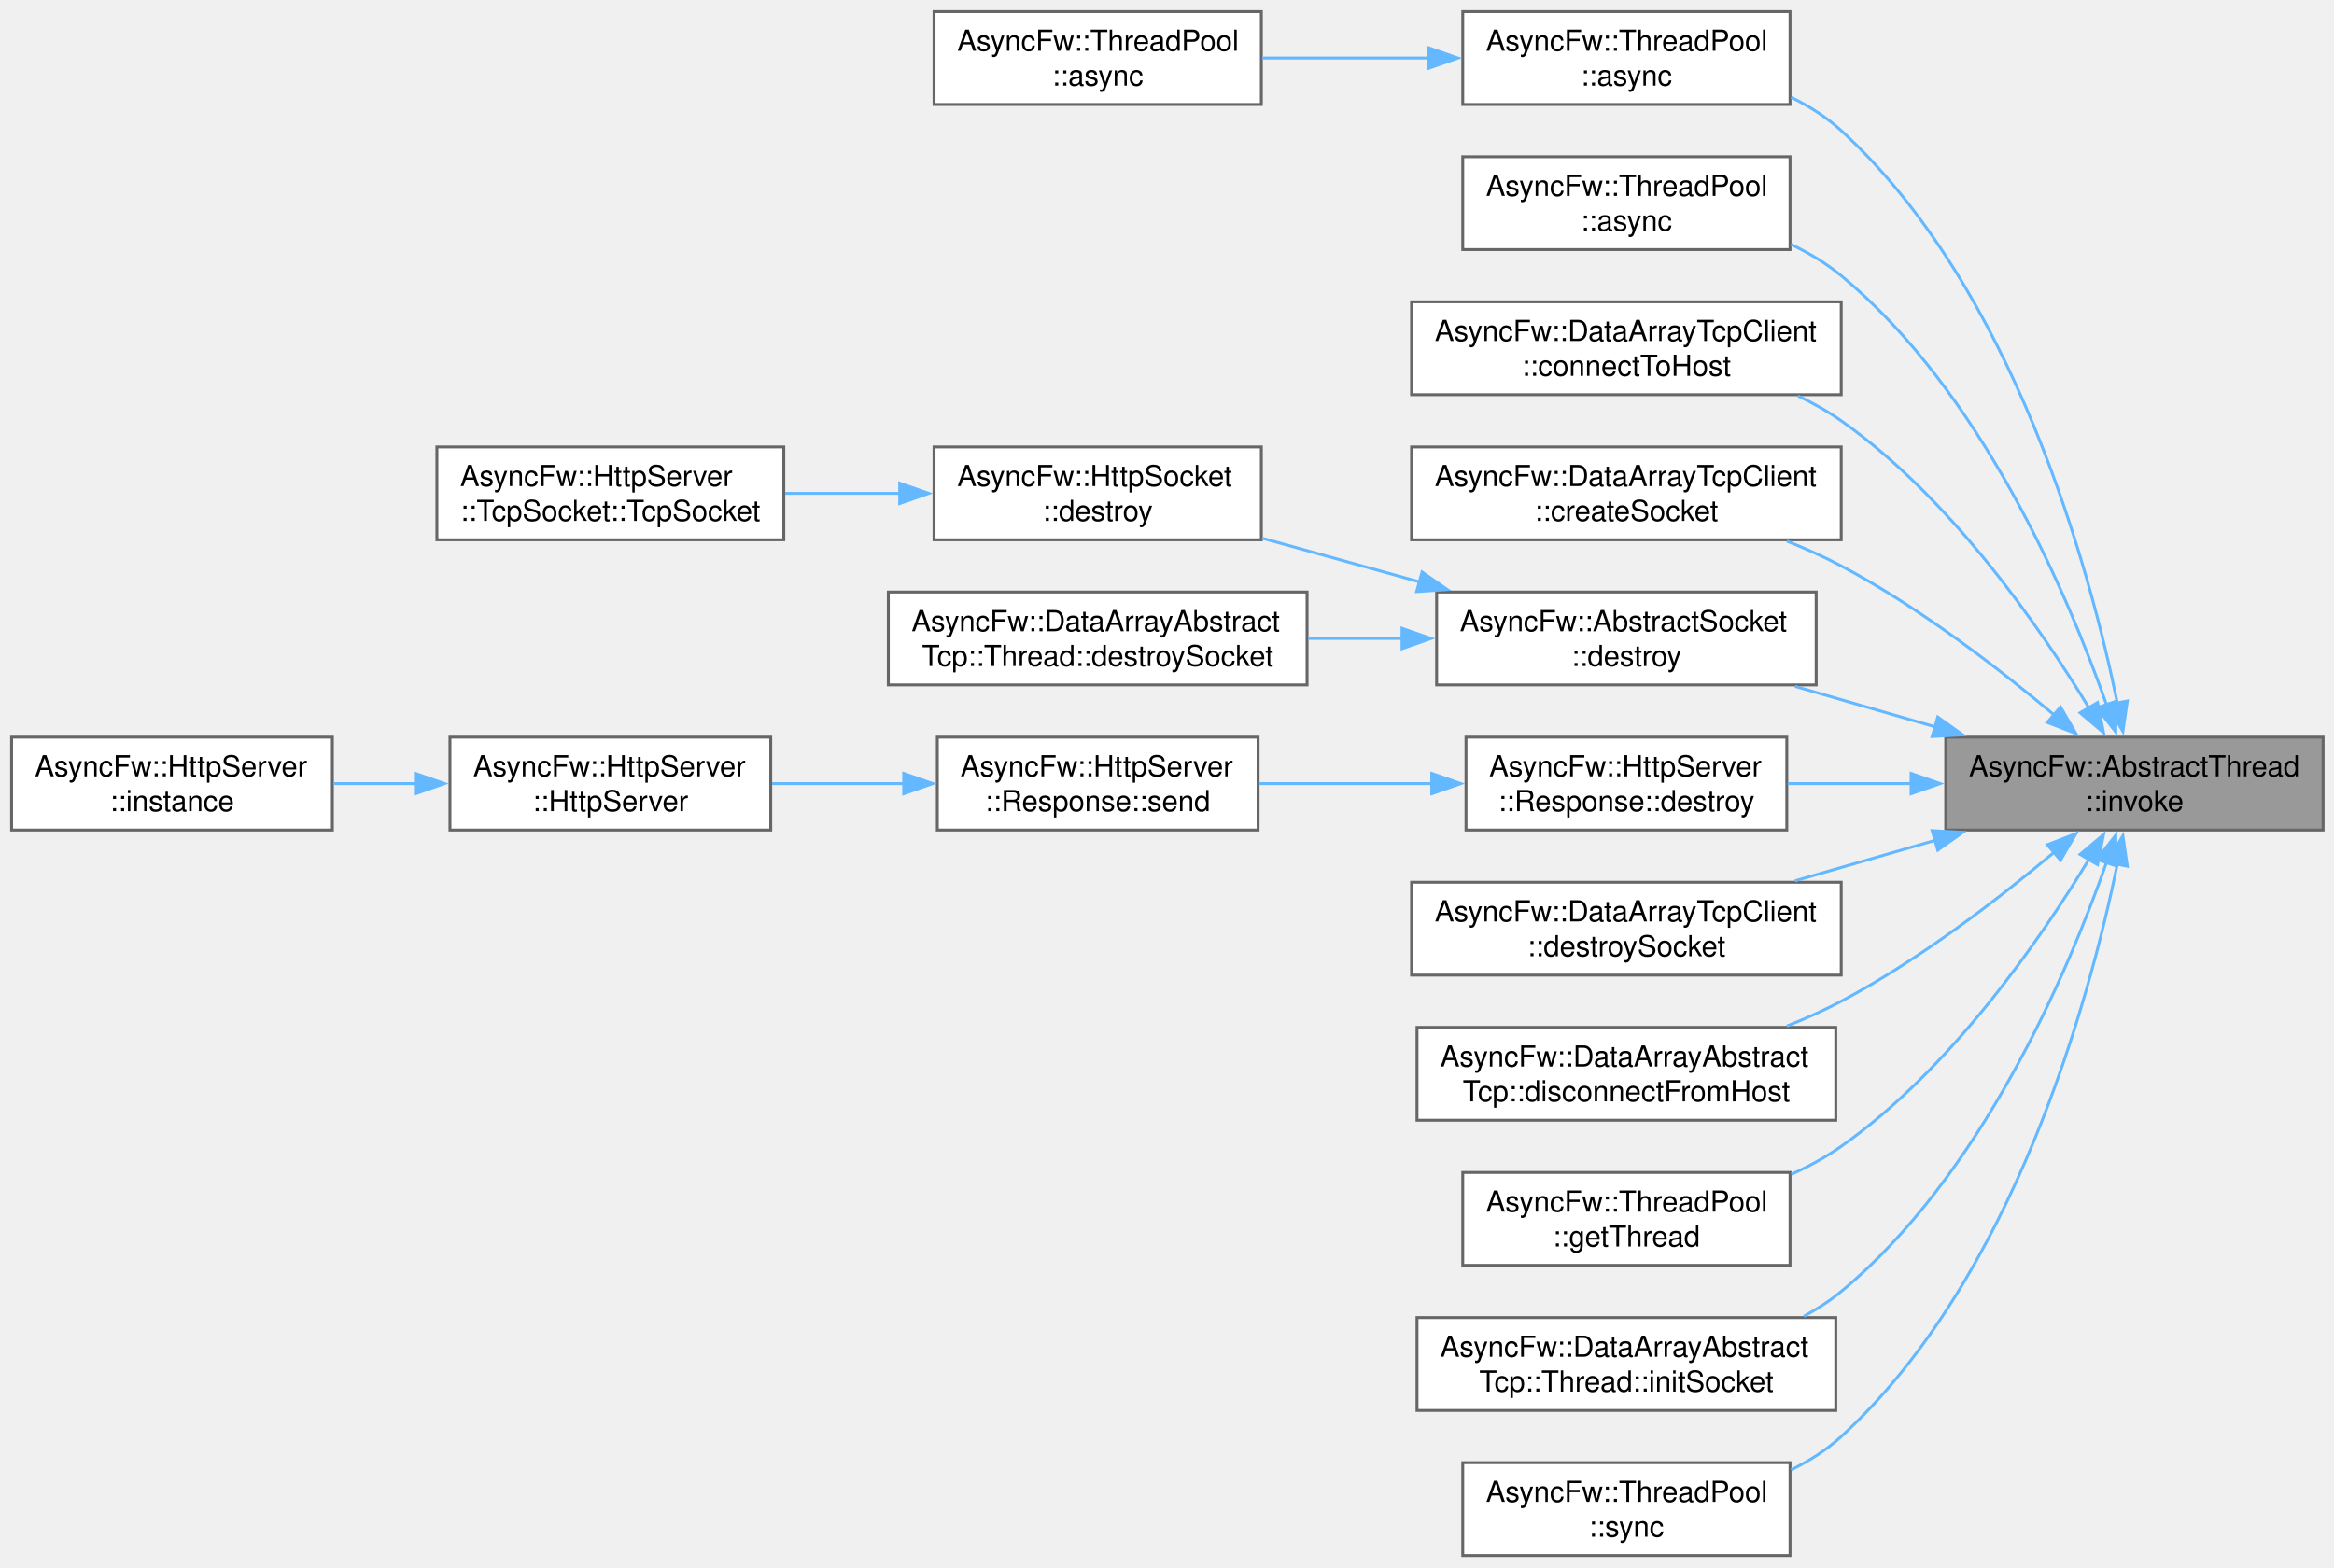
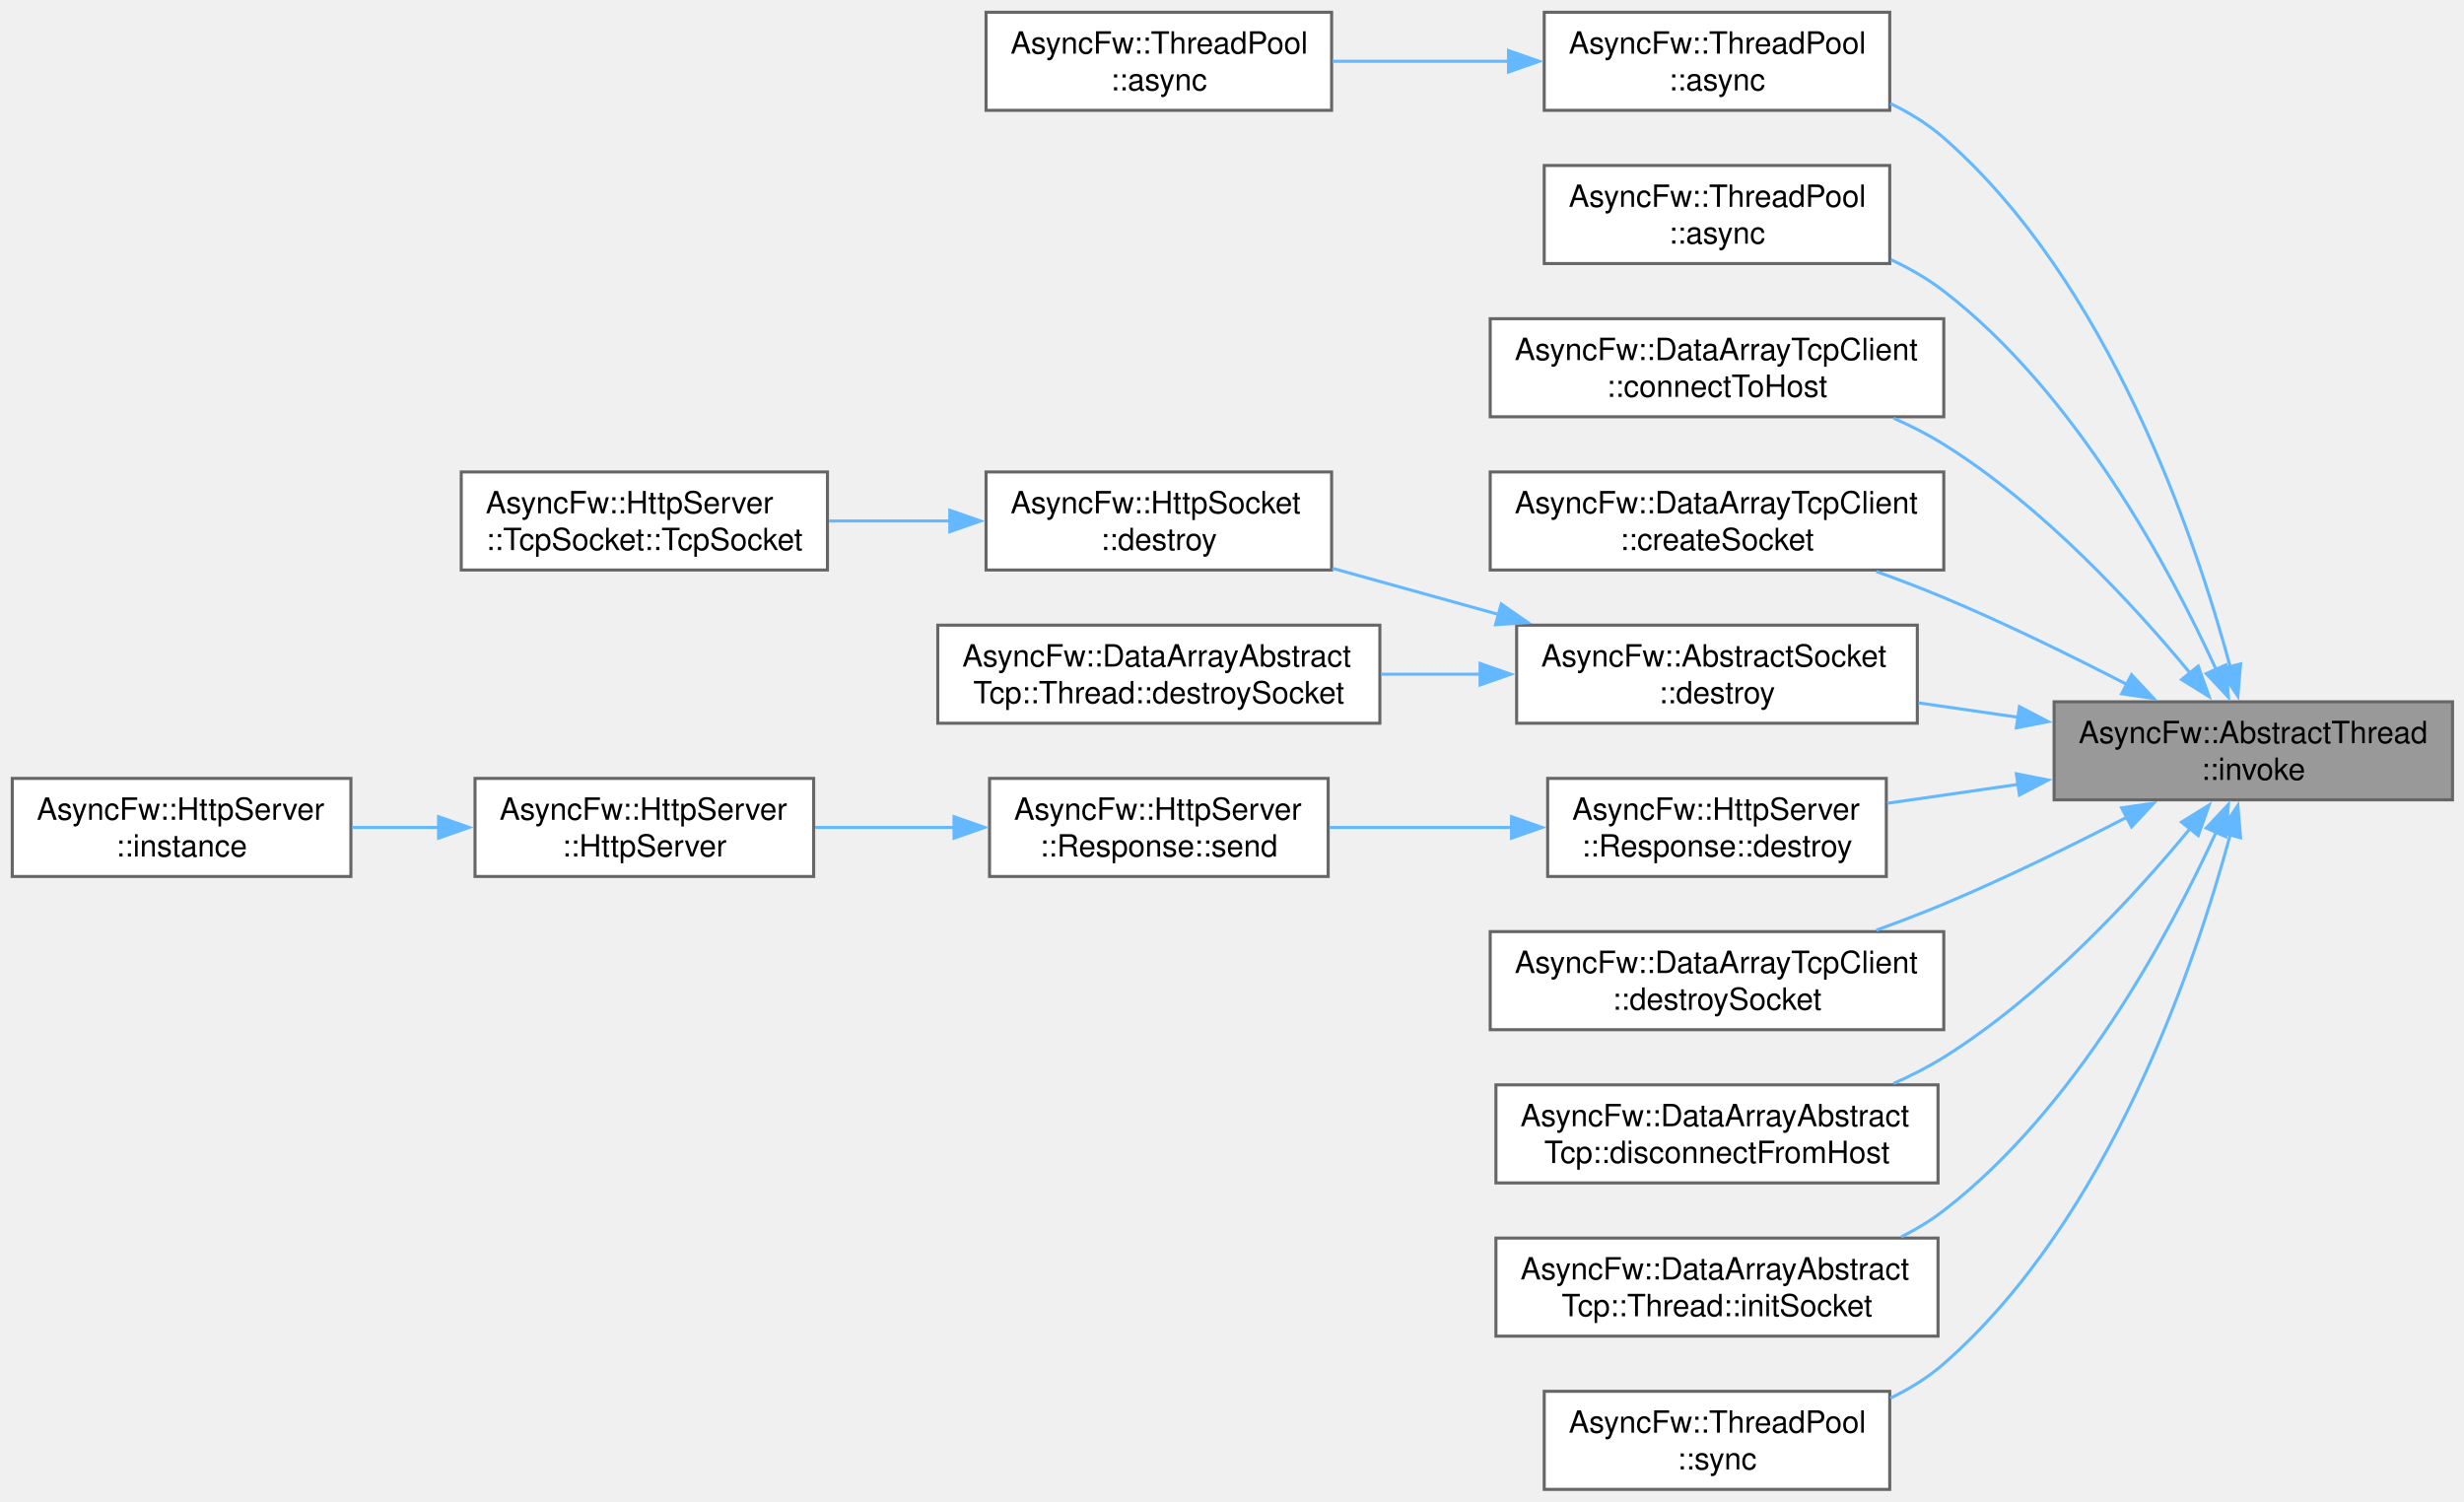
- <svg xmlns="http://www.w3.org/2000/svg" xmlns:xlink="http://www.w3.org/1999/xlink" width="804pt" height="540pt" viewBox="0.00 0.00 804.00 540.00">
-   <g id="graph0" class="graph" transform="scale(1 1) rotate(0) translate(4 536)">
+ <svg xmlns="http://www.w3.org/2000/svg" xmlns:xlink="http://www.w3.org/1999/xlink" width="804pt" height="490pt" viewBox="0.00 0.00 804.00 490.00">
+   <g id="graph0" class="graph" transform="scale(1 1) rotate(0) translate(4 486)">
    <g id="Node000001" class="node">
      <g id="a_Node000001">
        <a xlink:title="Runs a function in a managed thread.">
-           <polygon fill="#999999" stroke="#666666" points="796.25,-282 666.25,-282 666.25,-250 796.25,-250 796.25,-282" />
-           <text xml:space="preserve" text-anchor="start" x="674.25" y="-268.5" font-family="Helvetica,sans-Serif" font-size="10.00">AsyncFw::AbstractThread</text>
-           <text xml:space="preserve" text-anchor="middle" x="731.25" y="-256.5" font-family="Helvetica,sans-Serif" font-size="10.00">::invoke</text>
+           <polygon fill="#999999" stroke="#666666" points="796.25,-257 666.25,-257 666.25,-225 796.25,-225 796.25,-257" />
+           <text xml:space="preserve" text-anchor="start" x="674.25" y="-243.5" font-family="Helvetica,sans-Serif" font-size="10.00">AsyncFw::AbstractThread</text>
+           <text xml:space="preserve" text-anchor="middle" x="731.25" y="-231.5" font-family="Helvetica,sans-Serif" font-size="10.00">::invoke</text>
        </a>
      </g>
    </g>
    <g id="Node000002" class="node">
      <g id="a_Node000002">
        <a xlink:href="classAsyncFw_1_1ThreadPool.html#a0a35c4070964e69b187842b69b04d325" target="_top" xlink:title="Asynchronously invokes a function in the given thread's event loop.">
-           <polygon fill="white" stroke="#666666" points="612.62,-532 499.88,-532 499.88,-500 612.62,-500 612.62,-532" />
-           <text xml:space="preserve" text-anchor="start" x="507.88" y="-518.5" font-family="Helvetica,sans-Serif" font-size="10.00">AsyncFw::ThreadPool</text>
-           <text xml:space="preserve" text-anchor="middle" x="556.25" y="-506.5" font-family="Helvetica,sans-Serif" font-size="10.00">::async</text>
+           <polygon fill="white" stroke="#666666" points="612.62,-482 499.88,-482 499.88,-450 612.62,-450 612.62,-482" />
+           <text xml:space="preserve" text-anchor="start" x="507.88" y="-468.5" font-family="Helvetica,sans-Serif" font-size="10.00">AsyncFw::ThreadPool</text>
+           <text xml:space="preserve" text-anchor="middle" x="556.25" y="-456.5" font-family="Helvetica,sans-Serif" font-size="10.00">::async</text>
        </a>
      </g>
    </g>
    <g id="edge1_Node000001_Node000002" class="edge">
      <g id="a_edge1_Node000001_Node000002">
        <a xlink:title=" ">
-           <path fill="none" stroke="#63b8ff" d="M725.4,-293.61C715.71,-340.7 689.57,-436.7 630.25,-491 625.21,-495.61 619.28,-499.38 613.02,-502.46" />
-           <polygon fill="#63b8ff" stroke="#63b8ff" points="728.8,-294.46 727.28,-283.97 721.93,-293.12 728.8,-294.46" />
+           <path fill="none" stroke="#63b8ff" d="M723.76,-268.28C712.21,-311.06 684.07,-393.93 630.25,-441 625.11,-445.5 619.12,-449.2 612.82,-452.23" />
+           <polygon fill="#63b8ff" stroke="#63b8ff" points="727.1,-269.36 726.21,-258.8 720.32,-267.61 727.1,-269.36" />
        </a>
      </g>
    </g>
    <g id="Node000004" class="node">
      <g id="a_Node000004">
        <a xlink:href="classAsyncFw_1_1ThreadPool.html#a9919894e586310a7ea5b780845376e17" target="_top" xlink:title="Asynchronously invokes a void function in the target thread, and executes a result callback in the ca...">
-           <polygon fill="white" stroke="#666666" points="612.62,-482 499.88,-482 499.88,-450 612.62,-450 612.62,-482" />
-           <text xml:space="preserve" text-anchor="start" x="507.88" y="-468.5" font-family="Helvetica,sans-Serif" font-size="10.00">AsyncFw::ThreadPool</text>
-           <text xml:space="preserve" text-anchor="middle" x="556.25" y="-456.5" font-family="Helvetica,sans-Serif" font-size="10.00">::async</text>
+           <polygon fill="white" stroke="#666666" points="612.62,-432 499.88,-432 499.88,-400 612.62,-400 612.62,-432" />
+           <text xml:space="preserve" text-anchor="start" x="507.88" y="-418.5" font-family="Helvetica,sans-Serif" font-size="10.00">AsyncFw::ThreadPool</text>
+           <text xml:space="preserve" text-anchor="middle" x="556.25" y="-406.5" font-family="Helvetica,sans-Serif" font-size="10.00">::async</text>
        </a>
      </g>
    </g>
    <g id="edge3_Node000001_Node000004" class="edge">
      <g id="a_edge3_Node000001_Node000004">
        <a xlink:title=" ">
-           <path fill="none" stroke="#63b8ff" d="M721.65,-293.15C708.18,-331.45 678.52,-401.09 630.25,-441 625.09,-445.27 619.16,-448.82 612.96,-451.78" />
-           <polygon fill="#63b8ff" stroke="#63b8ff" points="724.93,-294.37 724.83,-283.77 718.3,-292.12 724.93,-294.37" />
+           <path fill="none" stroke="#63b8ff" d="M719.16,-267.43C703.87,-300.81 673.24,-357.88 630.25,-391 625.05,-395.01 619.17,-398.39 613.05,-401.25" />
+           <polygon fill="#63b8ff" stroke="#63b8ff" points="722.28,-269.03 723.14,-258.47 715.89,-266.19 722.28,-269.03" />
        </a>
      </g>
    </g>
    <g id="Node000005" class="node">
      <g id="a_Node000005">
        <a xlink:href="classAsyncFw_1_1DataArrayTcpClient.html#a39e5b88e09a327955fb47b64dc60f568" target="_top" xlink:title="Initiates a connection using a pre-configured socket's internal host settings.">
-           <polygon fill="white" stroke="#666666" points="630.25,-432 482.25,-432 482.25,-400 630.25,-400 630.25,-432" />
-           <text xml:space="preserve" text-anchor="start" x="490.25" y="-418.5" font-family="Helvetica,sans-Serif" font-size="10.00">AsyncFw::DataArrayTcpClient</text>
-           <text xml:space="preserve" text-anchor="middle" x="556.25" y="-406.5" font-family="Helvetica,sans-Serif" font-size="10.00">::connectToHost</text>
+           <polygon fill="white" stroke="#666666" points="630.25,-382 482.25,-382 482.25,-350 630.25,-350 630.25,-382" />
+           <text xml:space="preserve" text-anchor="start" x="490.25" y="-368.5" font-family="Helvetica,sans-Serif" font-size="10.00">AsyncFw::DataArrayTcpClient</text>
+           <text xml:space="preserve" text-anchor="middle" x="556.25" y="-356.5" font-family="Helvetica,sans-Serif" font-size="10.00">::connectToHost</text>
        </a>
      </g>
    </g>
    <g id="edge4_Node000001_Node000005" class="edge">
      <g id="a_edge4_Node000001_Node000005">
        <a xlink:title=" ">
-           <path fill="none" stroke="#63b8ff" d="M715.75,-291.82C698.7,-319.96 667.91,-364.51 630.25,-391 625.65,-394.24 620.59,-397.08 615.35,-399.58" />
-           <polygon fill="#63b8ff" stroke="#63b8ff" points="718.55,-293.95 720.62,-283.56 712.53,-290.39 718.55,-293.95" />
+           <path fill="none" stroke="#63b8ff" d="M710.8,-266.15C692.27,-288.58 662.48,-320.9 630.25,-341 625.14,-344.19 619.56,-347.03 613.85,-349.55" />
+           <polygon fill="#63b8ff" stroke="#63b8ff" points="713.28,-268.65 716.85,-258.67 707.84,-264.25 713.28,-268.65" />
        </a>
      </g>
    </g>
    <g id="Node000006" class="node">
      <g id="a_Node000006">
        <a xlink:href="classAsyncFw_1_1DataArrayTcpClient.html#aa005c8c643454bd1ae4ae0c7fe4c1068" target="_top" xlink:title="Allocates a new socket instance and associates it with a specific worker thread.">
-           <polygon fill="white" stroke="#666666" points="630.25,-382 482.25,-382 482.25,-350 630.25,-350 630.25,-382" />
-           <text xml:space="preserve" text-anchor="start" x="490.25" y="-368.5" font-family="Helvetica,sans-Serif" font-size="10.00">AsyncFw::DataArrayTcpClient</text>
-           <text xml:space="preserve" text-anchor="middle" x="556.25" y="-356.5" font-family="Helvetica,sans-Serif" font-size="10.00">::createSocket</text>
+           <polygon fill="white" stroke="#666666" points="630.25,-332 482.25,-332 482.25,-300 630.25,-300 630.25,-332" />
+           <text xml:space="preserve" text-anchor="start" x="490.25" y="-318.5" font-family="Helvetica,sans-Serif" font-size="10.00">AsyncFw::DataArrayTcpClient</text>
+           <text xml:space="preserve" text-anchor="middle" x="556.25" y="-306.5" font-family="Helvetica,sans-Serif" font-size="10.00">::createSocket</text>
        </a>
      </g>
    </g>
    <g id="edge5_Node000001_Node000006" class="edge">
      <g id="a_edge5_Node000001_Node000006">
        <a xlink:title=" ">
-           <path fill="none" stroke="#63b8ff" d="M703.74,-289.54C684.44,-305.74 657.08,-326.8 630.25,-341 624.33,-344.13 617.94,-347 611.48,-349.57" />
-           <polygon fill="#63b8ff" stroke="#63b8ff" points="705.79,-292.4 711.12,-283.24 701.24,-287.07 705.79,-292.4" />
+           <path fill="none" stroke="#63b8ff" d="M689.96,-262.68C671.95,-271.97 650.3,-282.6 630.25,-291 623.21,-293.95 615.68,-296.83 608.24,-299.52" />
+           <polygon fill="#63b8ff" stroke="#63b8ff" points="691.52,-265.82 698.77,-258.09 688.28,-259.61 691.52,-265.82" />
        </a>
      </g>
    </g>
    <g id="Node000007" class="node">
      <g id="a_Node000007">
        <a xlink:href="classAsyncFw_1_1AbstractSocket.html#a73a200f0008dbf9f820bdb2b8a0054cf" target="_top" xlink:title="Schedules the socket for deferred asynchronous destruction.">
-           <polygon fill="white" stroke="#666666" points="621.62,-332 490.88,-332 490.88,-300 621.62,-300 621.62,-332" />
-           <text xml:space="preserve" text-anchor="start" x="498.88" y="-318.5" font-family="Helvetica,sans-Serif" font-size="10.00">AsyncFw::AbstractSocket</text>
-           <text xml:space="preserve" text-anchor="middle" x="556.25" y="-306.5" font-family="Helvetica,sans-Serif" font-size="10.00">::destroy</text>
+           <polygon fill="white" stroke="#666666" points="621.62,-282 490.88,-282 490.88,-250 621.62,-250 621.62,-282" />
+           <text xml:space="preserve" text-anchor="start" x="498.88" y="-268.5" font-family="Helvetica,sans-Serif" font-size="10.00">AsyncFw::AbstractSocket</text>
+           <text xml:space="preserve" text-anchor="middle" x="556.25" y="-256.5" font-family="Helvetica,sans-Serif" font-size="10.00">::destroy</text>
        </a>
      </g>
    </g>
    <g id="edge6_Node000001_Node000007" class="edge">
      <g id="a_edge6_Node000001_Node000007">
        <a xlink:title=" ">
-           <path fill="none" stroke="#63b8ff" d="M662.7,-285.52C646.71,-290.15 629.8,-295.03 614.32,-299.51" />
-           <polygon fill="#63b8ff" stroke="#63b8ff" points="663.51,-288.93 672.15,-282.79 661.57,-282.21 663.51,-288.93" />
+           <path fill="none" stroke="#63b8ff" d="M654.62,-251.93C643.75,-253.5 632.64,-255.1 622.01,-256.64" />
+           <polygon fill="#63b8ff" stroke="#63b8ff" points="654.94,-255.42 664.33,-250.53 653.94,-248.49 654.94,-255.42" />
        </a>
      </g>
    </g>
    <g id="Node000011" class="node">
      <g id="a_Node000011">
        <a xlink:href="classAsyncFw_1_1HttpServer_1_1Response.html#afa24643371f00fe11d7df0f9caae4134" target="_top" xlink:title="Destroys the response object and cleans up its allocated resources.">
-           <polygon fill="white" stroke="#666666" points="611.5,-282 501,-282 501,-250 611.5,-250 611.5,-282" />
-           <text xml:space="preserve" text-anchor="start" x="509" y="-268.5" font-family="Helvetica,sans-Serif" font-size="10.00">AsyncFw::HttpServer</text>
-           <text xml:space="preserve" text-anchor="middle" x="556.25" y="-256.5" font-family="Helvetica,sans-Serif" font-size="10.00">::Response::destroy</text>
+           <polygon fill="white" stroke="#666666" points="611.5,-232 501,-232 501,-200 611.5,-200 611.5,-232" />
+           <text xml:space="preserve" text-anchor="start" x="509" y="-218.5" font-family="Helvetica,sans-Serif" font-size="10.00">AsyncFw::HttpServer</text>
+           <text xml:space="preserve" text-anchor="middle" x="556.25" y="-206.5" font-family="Helvetica,sans-Serif" font-size="10.00">::Response::destroy</text>
        </a>
      </g>
    </g>
    <g id="edge10_Node000001_Node000011" class="edge">
      <g id="a_edge10_Node000001_Node000011">
        <a xlink:title=" ">
-           <path fill="none" stroke="#63b8ff" d="M654.44,-266C640.09,-266 625.34,-266 611.8,-266" />
-           <polygon fill="#63b8ff" stroke="#63b8ff" points="654.32,-269.5 664.32,-266 654.32,-262.5 654.32,-269.5" />
+           <path fill="none" stroke="#63b8ff" d="M654.44,-230.04C640.09,-227.97 625.34,-225.84 611.8,-223.88" />
+           <polygon fill="#63b8ff" stroke="#63b8ff" points="653.94,-233.51 664.33,-231.47 654.94,-226.58 653.94,-233.51" />
        </a>
      </g>
    </g>
    <g id="Node000015" class="node">
      <g id="a_Node000015">
        <a xlink:href="classAsyncFw_1_1DataArrayTcpClient.html#afb856fb1b426dd583fc46062f347b3f9" target="_top" xlink:title="Safely shuts down, unregisters, and deletes a managed socket.">
-           <polygon fill="white" stroke="#666666" points="630.25,-232 482.25,-232 482.25,-200 630.25,-200 630.25,-232" />
-           <text xml:space="preserve" text-anchor="start" x="490.25" y="-218.5" font-family="Helvetica,sans-Serif" font-size="10.00">AsyncFw::DataArrayTcpClient</text>
-           <text xml:space="preserve" text-anchor="middle" x="556.25" y="-206.5" font-family="Helvetica,sans-Serif" font-size="10.00">::destroySocket</text>
+           <polygon fill="white" stroke="#666666" points="630.25,-182 482.25,-182 482.25,-150 630.25,-150 630.25,-182" />
+           <text xml:space="preserve" text-anchor="start" x="490.25" y="-168.5" font-family="Helvetica,sans-Serif" font-size="10.00">AsyncFw::DataArrayTcpClient</text>
+           <text xml:space="preserve" text-anchor="middle" x="556.25" y="-156.5" font-family="Helvetica,sans-Serif" font-size="10.00">::destroySocket</text>
        </a>
      </g>
    </g>
    <g id="edge14_Node000001_Node000015" class="edge">
      <g id="a_edge14_Node000001_Node000015">
        <a xlink:title=" ">
-           <path fill="none" stroke="#63b8ff" d="M662.7,-246.48C646.71,-241.85 629.8,-236.97 614.32,-232.49" />
-           <polygon fill="#63b8ff" stroke="#63b8ff" points="661.57,-249.79 672.15,-249.21 663.51,-243.07 661.57,-249.79" />
+           <path fill="none" stroke="#63b8ff" d="M689.96,-219.32C671.95,-210.03 650.3,-199.4 630.25,-191 623.21,-188.05 615.68,-185.17 608.24,-182.48" />
+           <polygon fill="#63b8ff" stroke="#63b8ff" points="688.28,-222.39 698.77,-223.91 691.52,-216.18 688.28,-222.39" />
        </a>
      </g>
    </g>
    <g id="Node000016" class="node">
      <g id="a_Node000016">
        <a xlink:href="classAsyncFw_1_1DataArrayAbstractTcp.html#aa9d59be7845d746853397e1905880434" target="_top" xlink:title="Signals a specific managed socket to disconnect from its remote peer.">
-           <polygon fill="white" stroke="#666666" points="628.38,-182 484.12,-182 484.12,-150 628.38,-150 628.38,-182" />
-           <text xml:space="preserve" text-anchor="start" x="492.12" y="-168.5" font-family="Helvetica,sans-Serif" font-size="10.00">AsyncFw::DataArrayAbstract</text>
-           <text xml:space="preserve" text-anchor="middle" x="556.25" y="-156.5" font-family="Helvetica,sans-Serif" font-size="10.00">Tcp::disconnectFromHost</text>
+           <polygon fill="white" stroke="#666666" points="628.38,-132 484.12,-132 484.12,-100 628.38,-100 628.38,-132" />
+           <text xml:space="preserve" text-anchor="start" x="492.12" y="-118.5" font-family="Helvetica,sans-Serif" font-size="10.00">AsyncFw::DataArrayAbstract</text>
+           <text xml:space="preserve" text-anchor="middle" x="556.25" y="-106.5" font-family="Helvetica,sans-Serif" font-size="10.00">Tcp::disconnectFromHost</text>
        </a>
      </g>
    </g>
    <g id="edge15_Node000001_Node000016" class="edge">
      <g id="a_edge15_Node000001_Node000016">
        <a xlink:title=" ">
-           <path fill="none" stroke="#63b8ff" d="M703.74,-242.46C684.44,-226.26 657.08,-205.2 630.25,-191 624.33,-187.87 617.94,-185 611.48,-182.43" />
-           <polygon fill="#63b8ff" stroke="#63b8ff" points="701.24,-244.93 711.12,-248.76 705.79,-239.6 701.24,-244.93" />
+           <path fill="none" stroke="#63b8ff" d="M710.8,-215.85C692.27,-193.42 662.48,-161.1 630.25,-141 625.14,-137.81 619.56,-134.97 613.85,-132.45" />
+           <polygon fill="#63b8ff" stroke="#63b8ff" points="707.84,-217.75 716.85,-223.33 713.28,-213.35 707.84,-217.75" />
        </a>
      </g>
    </g>
    <g id="Node000017" class="node">
      <g id="a_Node000017">
-         <a xlink:href="classAsyncFw_1_1ThreadPool.html#a4e73e16c0af130d6311c29952b11f720" target="_top" xlink:title="Selects and returns the least loaded thread from the pool for task distribution.">
-           <polygon fill="white" stroke="#666666" points="612.62,-132 499.88,-132 499.88,-100 612.62,-100 612.62,-132" />
-           <text xml:space="preserve" text-anchor="start" x="507.88" y="-118.5" font-family="Helvetica,sans-Serif" font-size="10.00">AsyncFw::ThreadPool</text>
-           <text xml:space="preserve" text-anchor="middle" x="556.25" y="-106.5" font-family="Helvetica,sans-Serif" font-size="10.00">::getThread</text>
-         </a>
-       </g>
-     </g>
-     <g id="edge16_Node000001_Node000017" class="edge">
-       <g id="a_edge16_Node000001_Node000017">
-         <a xlink:title=" ">
-           <path fill="none" stroke="#63b8ff" d="M715.75,-240.18C698.7,-212.04 667.91,-167.49 630.25,-141 624.99,-137.3 619.14,-134.11 613.1,-131.37" />
-           <polygon fill="#63b8ff" stroke="#63b8ff" points="712.53,-241.61 720.62,-248.44 718.55,-238.05 712.53,-241.61" />
-         </a>
-       </g>
-     </g>
-     <g id="Node000018" class="node">
-       <g id="a_Node000018">
        <a xlink:href="classAsyncFw_1_1DataArrayAbstractTcp_1_1Thread.html#aca7c5fcf08cc257de061af63342cd466" target="_top" xlink:title="Configures timeouts, buffer sizes, and signal bounds for a new socket context.">
          <polygon fill="white" stroke="#666666" points="628.38,-82 484.12,-82 484.12,-50 628.38,-50 628.38,-82" />
          <text xml:space="preserve" text-anchor="start" x="492.12" y="-68.5" font-family="Helvetica,sans-Serif" font-size="10.00">AsyncFw::DataArrayAbstract</text>
          <text xml:space="preserve" text-anchor="middle" x="556.25" y="-56.5" font-family="Helvetica,sans-Serif" font-size="10.00">Tcp::Thread::initSocket</text>
        </a>
      </g>
    </g>
-     <g id="edge17_Node000001_Node000018" class="edge">
-       <g id="a_edge17_Node000001_Node000018">
-         <a xlink:title=" ">
-           <path fill="none" stroke="#63b8ff" d="M721.65,-238.85C708.18,-200.55 678.52,-130.91 630.25,-91 626.33,-87.76 621.96,-84.93 617.37,-82.45" />
-           <polygon fill="#63b8ff" stroke="#63b8ff" points="718.3,-239.88 724.83,-248.23 724.93,-237.63 718.3,-239.88" />
-         </a>
-       </g>
-     </g>
-     <g id="Node000019" class="node">
-       <g id="a_Node000019">
+     <g id="edge16_Node000001_Node000017" class="edge">
+       <g id="a_edge16_Node000001_Node000017">
+         <a xlink:title=" ">
+           <path fill="none" stroke="#63b8ff" d="M719.16,-214.57C703.87,-181.19 673.24,-124.12 630.25,-91 626,-87.73 621.3,-84.87 616.39,-82.38" />
+           <polygon fill="#63b8ff" stroke="#63b8ff" points="715.89,-215.81 723.14,-223.53 722.28,-212.97 715.89,-215.81" />
+         </a>
+       </g>
+     </g>
+     <g id="Node000018" class="node">
+       <g id="a_Node000018">
        <a xlink:href="classAsyncFw_1_1ThreadPool.html#add8ee85dd7581acb117a805ff5a8c18a" target="_top" xlink:title="Synchronously invokes a function in the given thread's event loop (blocks the caller).">
          <polygon fill="white" stroke="#666666" points="612.62,-32 499.88,-32 499.88,0 612.62,0 612.62,-32" />
          <text xml:space="preserve" text-anchor="start" x="507.88" y="-18.5" font-family="Helvetica,sans-Serif" font-size="10.00">AsyncFw::ThreadPool</text>
          <text xml:space="preserve" text-anchor="middle" x="556.25" y="-6.5" font-family="Helvetica,sans-Serif" font-size="10.00">::sync</text>
        </a>
      </g>
    </g>
-     <g id="edge18_Node000001_Node000019" class="edge">
-       <g id="a_edge18_Node000001_Node000019">
-         <a xlink:title=" ">
-           <path fill="none" stroke="#63b8ff" d="M725.4,-238.39C715.71,-191.3 689.57,-95.3 630.25,-41 625.21,-36.39 619.28,-32.62 613.02,-29.54" />
-           <polygon fill="#63b8ff" stroke="#63b8ff" points="721.93,-238.88 727.28,-248.03 728.8,-237.54 721.93,-238.88" />
+     <g id="edge17_Node000001_Node000018" class="edge">
+       <g id="a_edge17_Node000001_Node000018">
+         <a xlink:title=" ">
+           <path fill="none" stroke="#63b8ff" d="M723.76,-213.72C712.21,-170.94 684.07,-88.07 630.25,-41 625.11,-36.5 619.12,-32.8 612.82,-29.77" />
+           <polygon fill="#63b8ff" stroke="#63b8ff" points="720.32,-214.39 726.21,-223.2 727.1,-212.64 720.32,-214.39" />
        </a>
      </g>
    </g>
    <g id="Node000003" class="node">
      <g id="a_Node000003">
        <a xlink:href="classAsyncFw_1_1ThreadPool.html#a5af6a927b72eec19abb94ee2477d00b5" target="_top" xlink:title="Asynchronously invokes a function in the global pool, returning the result to a callback in the calle...">
-           <polygon fill="white" stroke="#666666" points="430.5,-532 317.75,-532 317.75,-500 430.5,-500 430.5,-532" />
-           <text xml:space="preserve" text-anchor="start" x="325.75" y="-518.5" font-family="Helvetica,sans-Serif" font-size="10.00">AsyncFw::ThreadPool</text>
-           <text xml:space="preserve" text-anchor="middle" x="374.12" y="-506.5" font-family="Helvetica,sans-Serif" font-size="10.00">::async</text>
+           <polygon fill="white" stroke="#666666" points="430.5,-482 317.75,-482 317.75,-450 430.5,-450 430.5,-482" />
+           <text xml:space="preserve" text-anchor="start" x="325.75" y="-468.5" font-family="Helvetica,sans-Serif" font-size="10.00">AsyncFw::ThreadPool</text>
+           <text xml:space="preserve" text-anchor="middle" x="374.12" y="-456.5" font-family="Helvetica,sans-Serif" font-size="10.00">::async</text>
        </a>
      </g>
    </g>
    <g id="edge2_Node000002_Node000003" class="edge">
      <g id="a_edge2_Node000002_Node000003">
        <a xlink:title=" ">
-           <path fill="none" stroke="#63b8ff" d="M488.45,-516C469.47,-516 449.01,-516 430.76,-516" />
-           <polygon fill="#63b8ff" stroke="#63b8ff" points="488.22,-519.5 498.22,-516 488.22,-512.5 488.22,-519.5" />
+           <path fill="none" stroke="#63b8ff" d="M488.45,-466C469.47,-466 449.01,-466 430.76,-466" />
+           <polygon fill="#63b8ff" stroke="#63b8ff" points="488.22,-469.5 498.22,-466 488.22,-462.5 488.22,-469.5" />
        </a>
      </g>
    </g>
    <g id="Node000008" class="node">
      <g id="a_Node000008">
        <a xlink:href="classAsyncFw_1_1HttpSocket.html#a8268467d3581a4d393e9ccd288de32ff" target="_top" xlink:title="Schedules the socket for deferred asynchronous destruction.">
-           <polygon fill="white" stroke="#666666" points="430.5,-382 317.75,-382 317.75,-350 430.5,-350 430.5,-382" />
-           <text xml:space="preserve" text-anchor="start" x="325.75" y="-368.5" font-family="Helvetica,sans-Serif" font-size="10.00">AsyncFw::HttpSocket</text>
-           <text xml:space="preserve" text-anchor="middle" x="374.12" y="-356.5" font-family="Helvetica,sans-Serif" font-size="10.00">::destroy</text>
+           <polygon fill="white" stroke="#666666" points="430.5,-332 317.75,-332 317.75,-300 430.5,-300 430.5,-332" />
+           <text xml:space="preserve" text-anchor="start" x="325.75" y="-318.5" font-family="Helvetica,sans-Serif" font-size="10.00">AsyncFw::HttpSocket</text>
+           <text xml:space="preserve" text-anchor="middle" x="374.12" y="-306.5" font-family="Helvetica,sans-Serif" font-size="10.00">::destroy</text>
        </a>
      </g>
    </g>
    <g id="edge7_Node000007_Node000008" class="edge">
      <g id="a_edge7_Node000007_Node000008">
        <a xlink:title=" ">
-           <path fill="none" stroke="#63b8ff" d="M484.98,-335.5C466.98,-340.5 447.87,-345.81 430.73,-350.57" />
-           <polygon fill="#63b8ff" stroke="#63b8ff" points="485.86,-338.89 494.56,-332.85 483.99,-332.15 485.86,-338.89" />
+           <path fill="none" stroke="#63b8ff" d="M484.98,-285.5C466.98,-290.5 447.87,-295.81 430.73,-300.57" />
+           <polygon fill="#63b8ff" stroke="#63b8ff" points="485.86,-288.89 494.56,-282.85 483.99,-282.15 485.86,-288.89" />
        </a>
      </g>
    </g>
    <g id="Node000010" class="node">
      <g id="a_Node000010">
        <a xlink:href="classAsyncFw_1_1DataArrayAbstractTcp_1_1Thread.html#ab6df6de1f9828a772e5968477ce5dffa" target="_top" xlink:title="Performs cleanup routines and safely removes a socket from the thread loop.">
-           <polygon fill="white" stroke="#666666" points="446.25,-332 302,-332 302,-300 446.25,-300 446.25,-332" />
-           <text xml:space="preserve" text-anchor="start" x="310" y="-318.5" font-family="Helvetica,sans-Serif" font-size="10.00">AsyncFw::DataArrayAbstract</text>
-           <text xml:space="preserve" text-anchor="middle" x="374.12" y="-306.5" font-family="Helvetica,sans-Serif" font-size="10.00">Tcp::Thread::destroySocket</text>
+           <polygon fill="white" stroke="#666666" points="446.25,-282 302,-282 302,-250 446.25,-250 446.25,-282" />
+           <text xml:space="preserve" text-anchor="start" x="310" y="-268.5" font-family="Helvetica,sans-Serif" font-size="10.00">AsyncFw::DataArrayAbstract</text>
+           <text xml:space="preserve" text-anchor="middle" x="374.12" y="-256.5" font-family="Helvetica,sans-Serif" font-size="10.00">Tcp::Thread::destroySocket</text>
        </a>
      </g>
    </g>
    <g id="edge9_Node000007_Node000010" class="edge">
      <g id="a_edge9_Node000007_Node000010">
        <a xlink:title=" ">
-           <path fill="none" stroke="#63b8ff" d="M478.98,-316C468.26,-316 457.27,-316 446.65,-316" />
-           <polygon fill="#63b8ff" stroke="#63b8ff" points="478.96,-319.5 488.96,-316 478.96,-312.5 478.96,-319.5" />
+           <path fill="none" stroke="#63b8ff" d="M478.98,-266C468.26,-266 457.27,-266 446.65,-266" />
+           <polygon fill="#63b8ff" stroke="#63b8ff" points="478.96,-269.5 488.96,-266 478.96,-262.5 478.96,-269.5" />
        </a>
      </g>
    </g>
    <g id="Node000009" class="node">
      <g id="a_Node000009">
        <a xlink:href="classAsyncFw_1_1HttpServer_1_1TcpSocket.html#a41557b69e30e25b97cbdda210afb7657" target="_top" xlink:title="Constructs a new TcpSocket associated with the parent server.">
-           <polygon fill="white" stroke="#666666" points="266,-382 146.5,-382 146.5,-350 266,-350 266,-382" />
-           <text xml:space="preserve" text-anchor="start" x="154.5" y="-368.5" font-family="Helvetica,sans-Serif" font-size="10.00">AsyncFw::HttpServer</text>
-           <text xml:space="preserve" text-anchor="middle" x="206.25" y="-356.5" font-family="Helvetica,sans-Serif" font-size="10.00">::TcpSocket::TcpSocket</text>
+           <polygon fill="white" stroke="#666666" points="266,-332 146.5,-332 146.5,-300 266,-300 266,-332" />
+           <text xml:space="preserve" text-anchor="start" x="154.5" y="-318.5" font-family="Helvetica,sans-Serif" font-size="10.00">AsyncFw::HttpServer</text>
+           <text xml:space="preserve" text-anchor="middle" x="206.25" y="-306.5" font-family="Helvetica,sans-Serif" font-size="10.00">::TcpSocket::TcpSocket</text>
        </a>
      </g>
    </g>
    <g id="edge8_Node000008_Node000009" class="edge">
      <g id="a_edge8_Node000008_Node000009">
        <a xlink:title=" ">
-           <path fill="none" stroke="#63b8ff" d="M306.09,-366C292.98,-366 279.32,-366 266.49,-366" />
-           <polygon fill="#63b8ff" stroke="#63b8ff" points="305.92,-369.5 315.92,-366 305.92,-362.5 305.92,-369.5" />
+           <path fill="none" stroke="#63b8ff" d="M306.09,-316C292.98,-316 279.32,-316 266.49,-316" />
+           <polygon fill="#63b8ff" stroke="#63b8ff" points="305.92,-319.5 315.92,-316 305.92,-312.5 305.92,-319.5" />
        </a>
      </g>
    </g>
    <g id="Node000012" class="node">
      <g id="a_Node000012">
        <a xlink:href="classAsyncFw_1_1HttpServer_1_1Response.html#a52925841696f5351ff43b46530c18390" target="_top" xlink:title="Finalizes and sends the response over the network via the associated socket.">
-           <polygon fill="white" stroke="#666666" points="429.38,-282 318.88,-282 318.88,-250 429.38,-250 429.38,-282" />
-           <text xml:space="preserve" text-anchor="start" x="326.88" y="-268.5" font-family="Helvetica,sans-Serif" font-size="10.00">AsyncFw::HttpServer</text>
-           <text xml:space="preserve" text-anchor="middle" x="374.12" y="-256.5" font-family="Helvetica,sans-Serif" font-size="10.00">::Response::send</text>
+           <polygon fill="white" stroke="#666666" points="429.38,-232 318.88,-232 318.88,-200 429.38,-200 429.38,-232" />
+           <text xml:space="preserve" text-anchor="start" x="326.88" y="-218.5" font-family="Helvetica,sans-Serif" font-size="10.00">AsyncFw::HttpServer</text>
+           <text xml:space="preserve" text-anchor="middle" x="374.12" y="-206.5" font-family="Helvetica,sans-Serif" font-size="10.00">::Response::send</text>
        </a>
      </g>
    </g>
    <g id="edge11_Node000011_Node000012" class="edge">
      <g id="a_edge11_Node000011_Node000012">
        <a xlink:title=" ">
-           <path fill="none" stroke="#63b8ff" d="M489.41,-266C469.82,-266 448.58,-266 429.78,-266" />
-           <polygon fill="#63b8ff" stroke="#63b8ff" points="489.2,-269.5 499.2,-266 489.2,-262.5 489.2,-269.5" />
+           <path fill="none" stroke="#63b8ff" d="M489.41,-216C469.82,-216 448.58,-216 429.78,-216" />
+           <polygon fill="#63b8ff" stroke="#63b8ff" points="489.2,-219.5 499.2,-216 489.2,-212.5 489.2,-219.5" />
        </a>
      </g>
    </g>
    <g id="Node000013" class="node">
      <g id="a_Node000013">
        <a xlink:href="classAsyncFw_1_1HttpServer.html#a522928fa8bf3b13b706ac997d4f100dd" target="_top" xlink:title="Constructs the HTTP server instance.">
-           <polygon fill="white" stroke="#666666" points="261.5,-282 151,-282 151,-250 261.5,-250 261.5,-282" />
-           <text xml:space="preserve" text-anchor="start" x="159" y="-268.5" font-family="Helvetica,sans-Serif" font-size="10.00">AsyncFw::HttpServer</text>
-           <text xml:space="preserve" text-anchor="middle" x="206.25" y="-256.5" font-family="Helvetica,sans-Serif" font-size="10.00">::HttpServer</text>
+           <polygon fill="white" stroke="#666666" points="261.5,-232 151,-232 151,-200 261.5,-200 261.5,-232" />
+           <text xml:space="preserve" text-anchor="start" x="159" y="-218.5" font-family="Helvetica,sans-Serif" font-size="10.00">AsyncFw::HttpServer</text>
+           <text xml:space="preserve" text-anchor="middle" x="206.25" y="-206.5" font-family="Helvetica,sans-Serif" font-size="10.00">::HttpServer</text>
        </a>
      </g>
    </g>
    <g id="edge12_Node000012_Node000013" class="edge">
      <g id="a_edge12_Node000012_Node000013">
        <a xlink:title=" ">
-           <path fill="none" stroke="#63b8ff" d="M307.47,-266C292.4,-266 276.53,-266 261.97,-266" />
-           <polygon fill="#63b8ff" stroke="#63b8ff" points="307.3,-269.5 317.3,-266 307.3,-262.5 307.3,-269.5" />
+           <path fill="none" stroke="#63b8ff" d="M307.47,-216C292.4,-216 276.53,-216 261.97,-216" />
+           <polygon fill="#63b8ff" stroke="#63b8ff" points="307.3,-219.5 317.3,-216 307.3,-212.5 307.3,-219.5" />
        </a>
      </g>
    </g>
    <g id="Node000014" class="node">
      <g id="a_Node000014">
        <a xlink:href="classAsyncFw_1_1HttpServer.html#ad52f34791fe5848d9ba891b209fcdbe0" target="_top" xlink:title="Accessor to fetch the globally managed singleton instance reference of the active HttpServer.">
-           <polygon fill="white" stroke="#666666" points="110.5,-282 0,-282 0,-250 110.5,-250 110.5,-282" />
-           <text xml:space="preserve" text-anchor="start" x="8" y="-268.5" font-family="Helvetica,sans-Serif" font-size="10.00">AsyncFw::HttpServer</text>
-           <text xml:space="preserve" text-anchor="middle" x="55.25" y="-256.5" font-family="Helvetica,sans-Serif" font-size="10.00">::instance</text>
+           <polygon fill="white" stroke="#666666" points="110.5,-232 0,-232 0,-200 110.5,-200 110.5,-232" />
+           <text xml:space="preserve" text-anchor="start" x="8" y="-218.5" font-family="Helvetica,sans-Serif" font-size="10.00">AsyncFw::HttpServer</text>
+           <text xml:space="preserve" text-anchor="middle" x="55.25" y="-206.5" font-family="Helvetica,sans-Serif" font-size="10.00">::instance</text>
        </a>
      </g>
    </g>
    <g id="edge13_Node000013_Node000014" class="edge">
      <g id="a_edge13_Node000013_Node000014">
        <a xlink:title=" ">
-           <path fill="none" stroke="#63b8ff" d="M139.2,-266C129.74,-266 120.09,-266 110.88,-266" />
-           <polygon fill="#63b8ff" stroke="#63b8ff" points="139.1,-269.5 149.1,-266 139.1,-262.5 139.1,-269.5" />
+           <path fill="none" stroke="#63b8ff" d="M139.2,-216C129.74,-216 120.09,-216 110.88,-216" />
+           <polygon fill="#63b8ff" stroke="#63b8ff" points="139.1,-219.5 149.1,-216 139.1,-212.5 139.1,-219.5" />
        </a>
      </g>
    </g>
  </g>
</svg>
